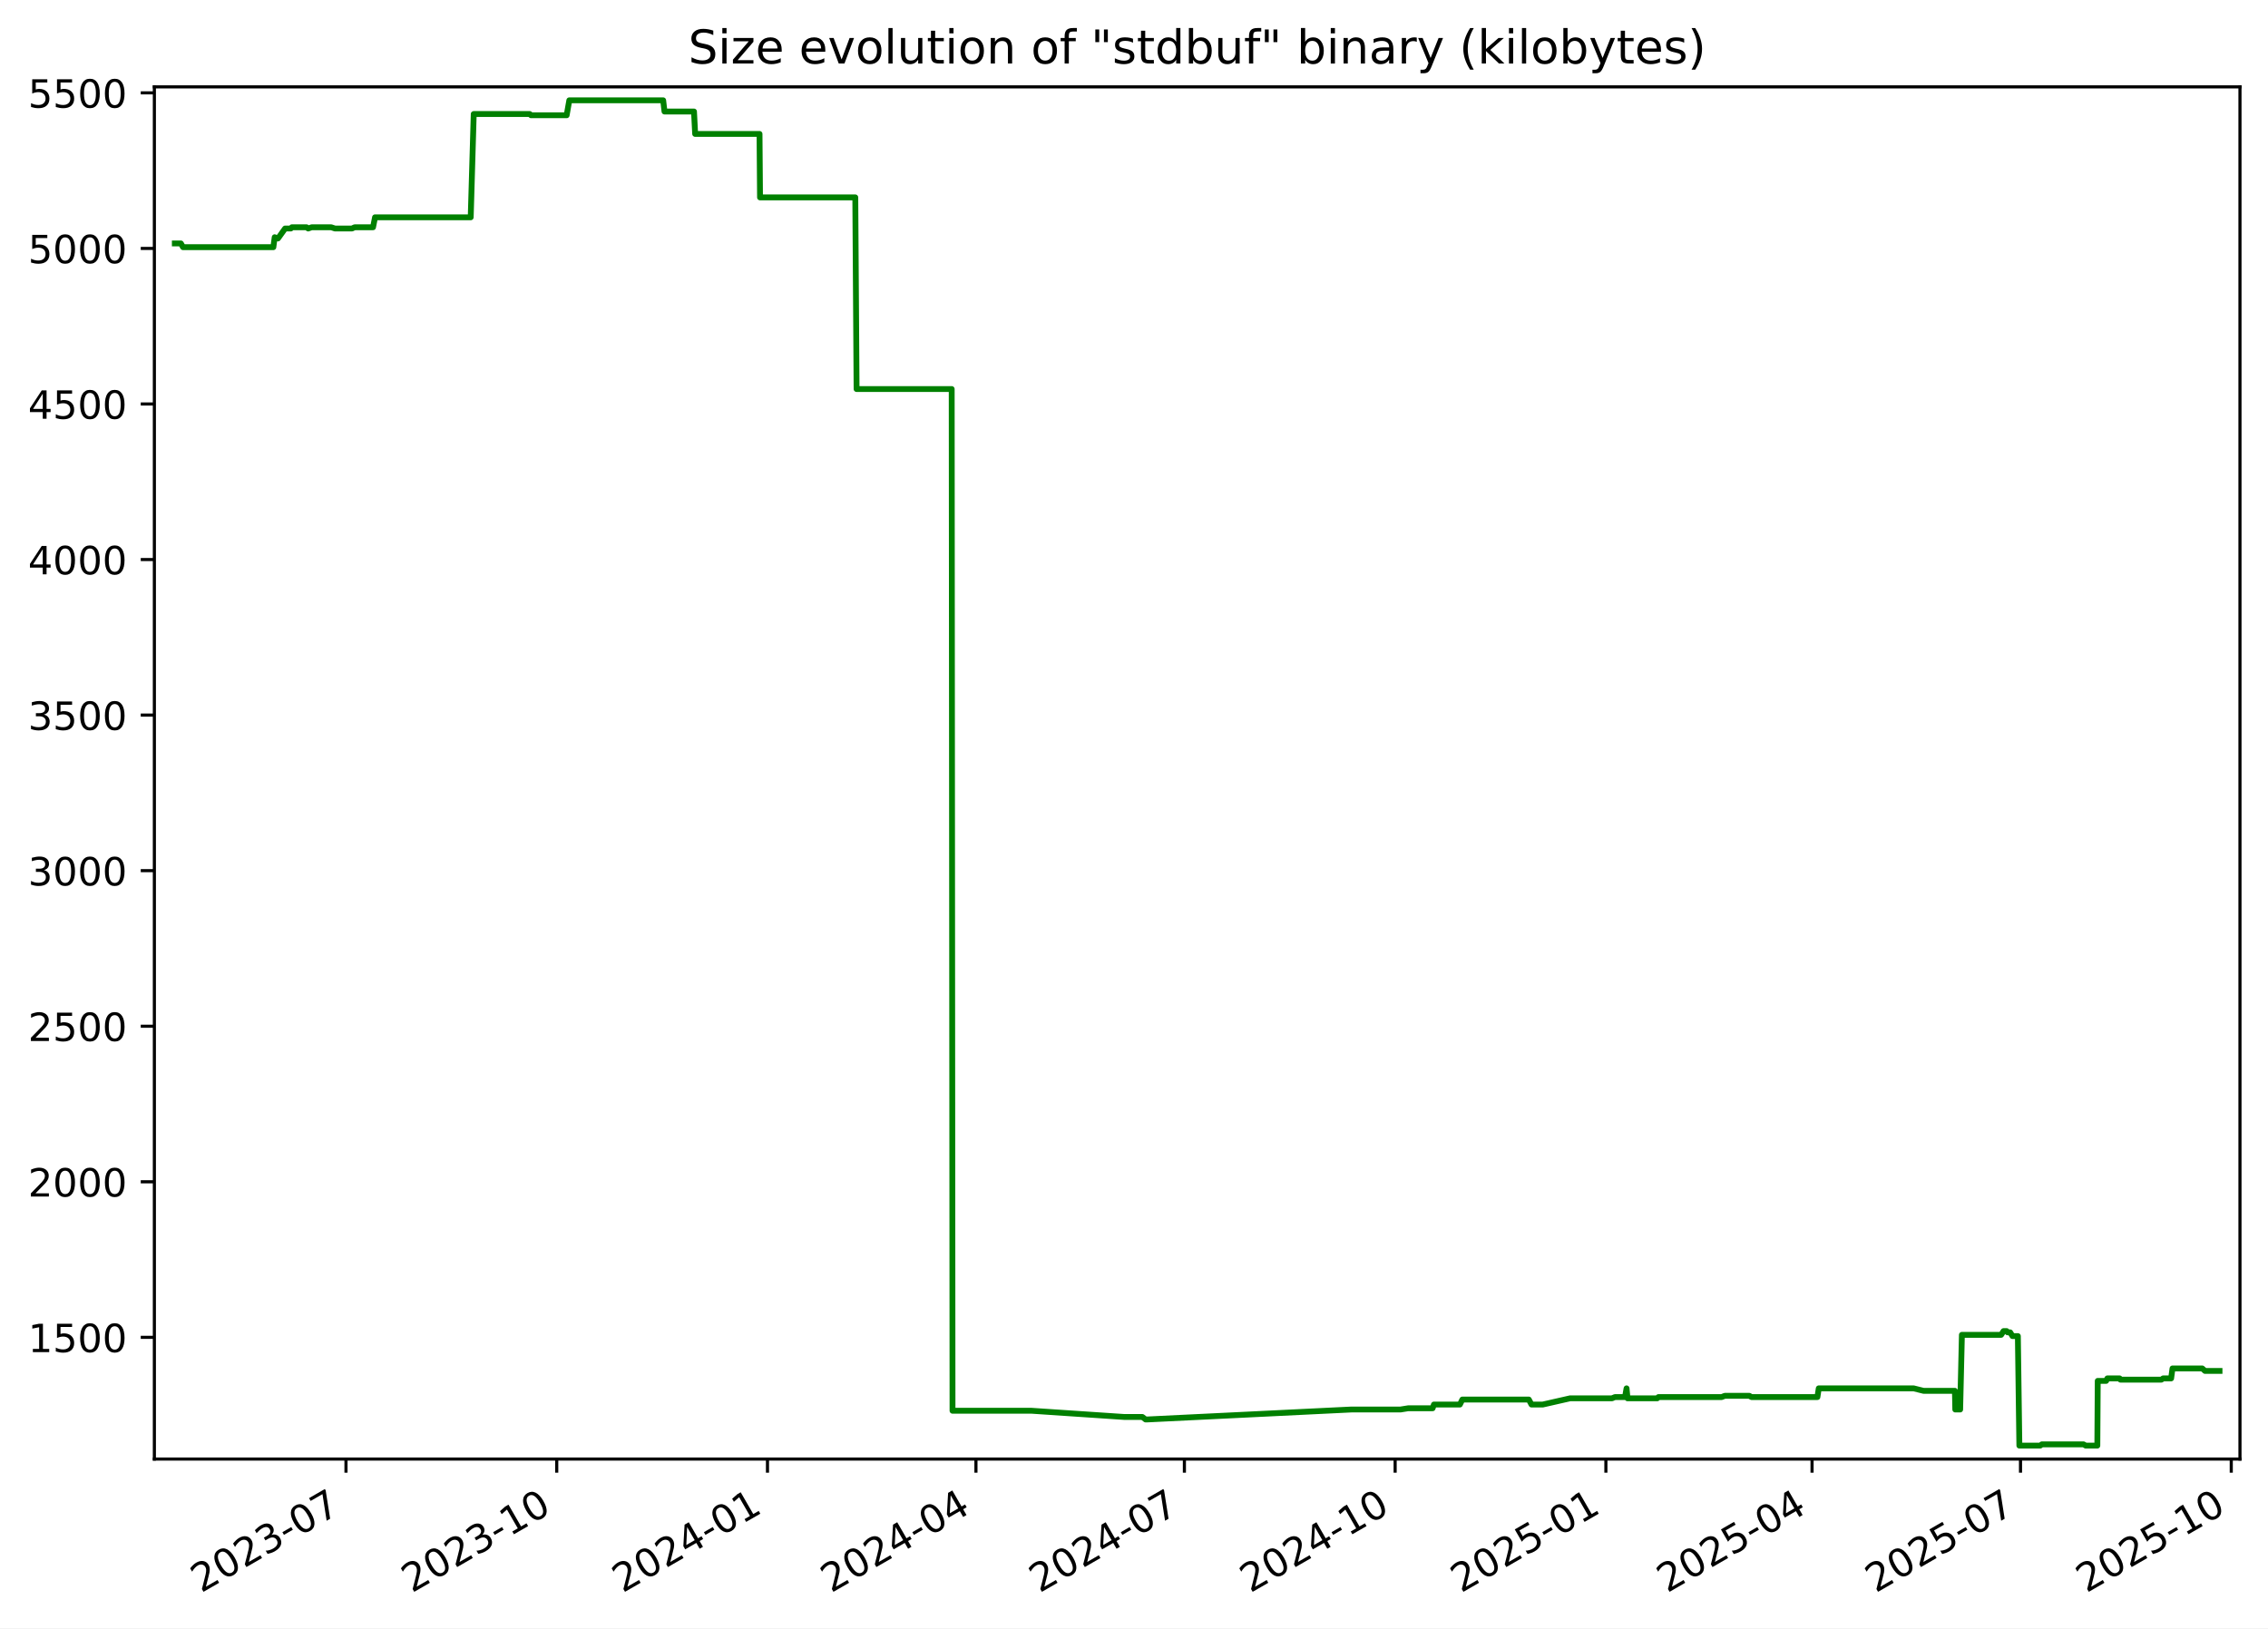
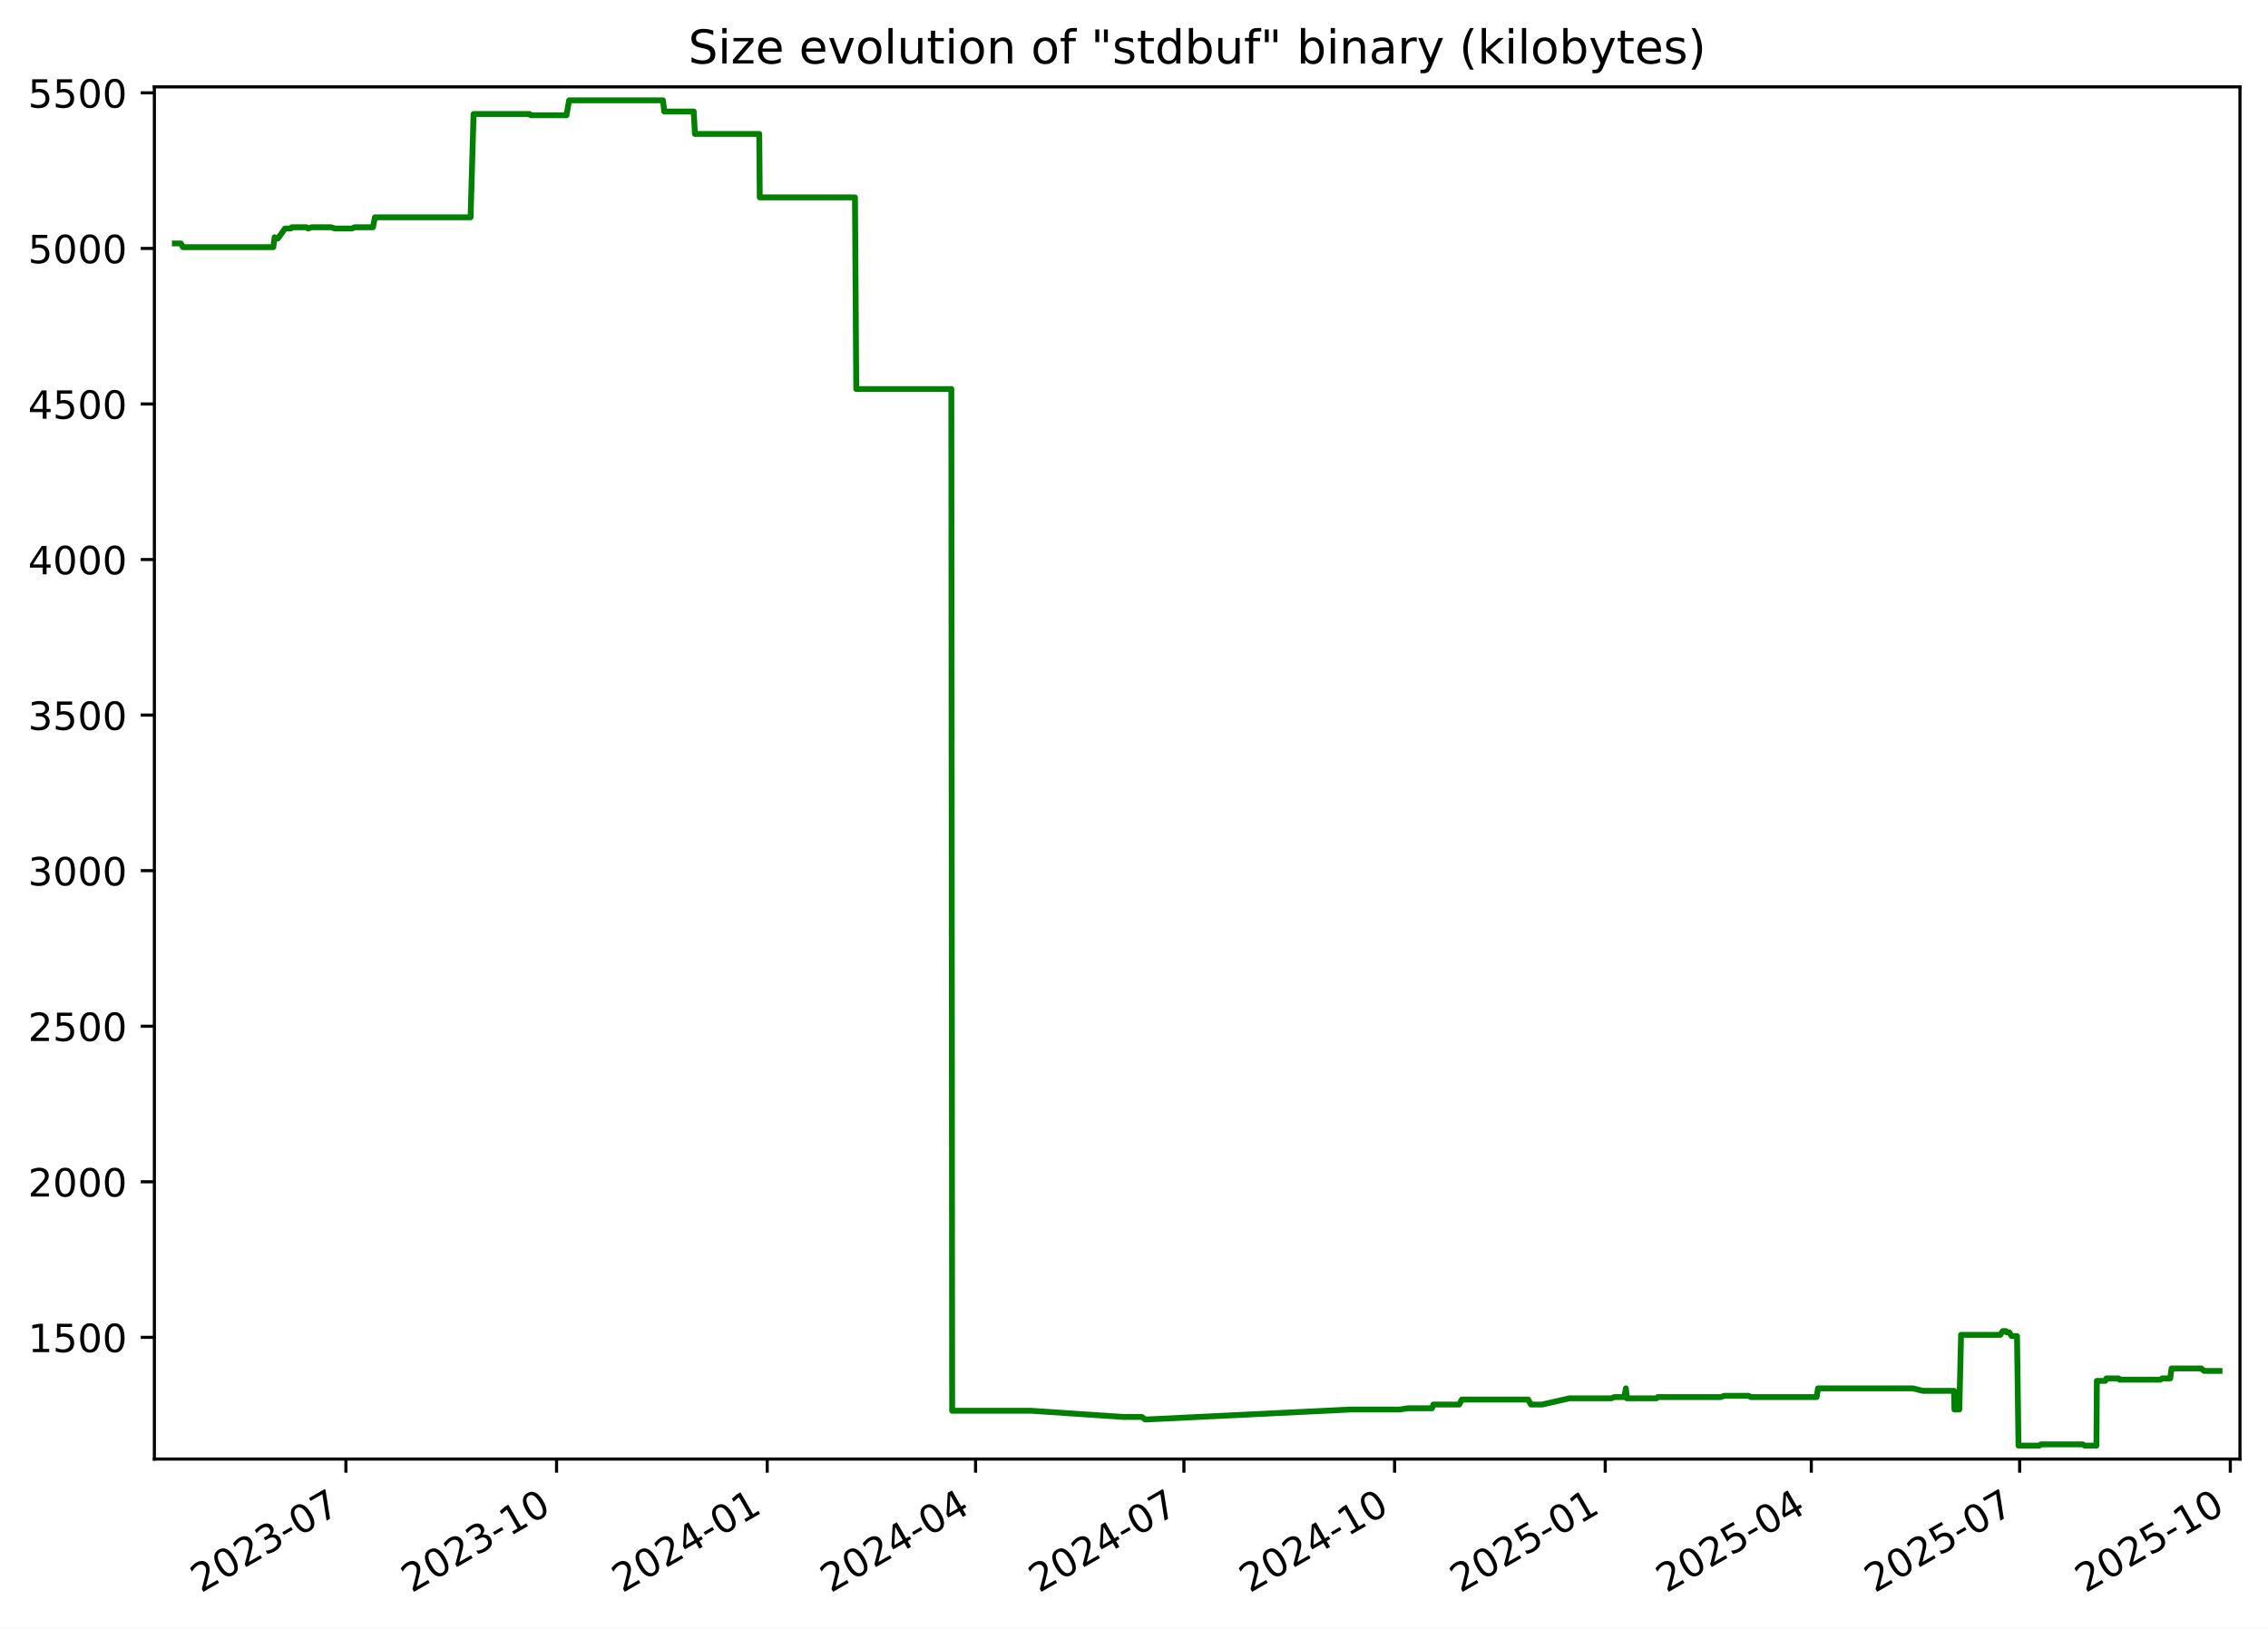
<svg xmlns="http://www.w3.org/2000/svg" xmlns:xlink="http://www.w3.org/1999/xlink" width="582.53pt" height="418.303pt" viewBox="0 0 582.53 418.303" version="1.1">
  <defs>
    <style type="text/css">*{stroke-linejoin: round; stroke-linecap: butt}</style>
  </defs>
  <g id="figure_1">
    <g id="patch_1">
      <path d="M -0 418.303  L 582.53 418.303  L 582.53 0  L -0 0  z " style="fill: #ffffff" />
    </g>
    <g id="axes_1">
      <g id="patch_2">
        <path d="M 39.65 374.83  L 575.33 374.83  L 575.33 22.318  L 39.65 22.318  z " style="fill: #ffffff" />
      </g>
      <g id="matplotlib.axis_1">
        <g id="xtick_1">
          <g id="line2d_1">
            <defs>
-               <path id="m9358e7d3a7" d="M 0 0  L 0 3.5  " style="stroke: #000000; stroke-width: 0.8" />
+               <path id="mc2e498aac9" d="M 0 0  L 0 3.5  " style="stroke: #000000; stroke-width: 0.8" />
            </defs>
            <g>
-               <use xlink:href="#m9358e7d3a7" x="88.865" y="374.83" style="stroke: #000000; stroke-width: 0.8" />
+               <use xlink:href="#mc2e498aac9" x="88.845" y="374.83" style="stroke: #000000; stroke-width: 0.8" />
            </g>
          </g>
          <g id="text_1">
-             <g transform="translate(51.64024 409.302) rotate(-30) scale(0.1 -0.1)">
+             <g transform="translate(51.61985 409.302) rotate(-30) scale(0.1 -0.1)">
              <defs>
                <path id="DejaVuSans-32" d="M 1228 531  L 3431 531  L 3431 0  L 469 0  L 469 531  Q 828 903 1448 1529  Q 2069 2156 2228 2338  Q 2531 2678 2651 2914  Q 2772 3150 2772 3378  Q 2772 3750 2511 3984  Q 2250 4219 1831 4219  Q 1534 4219 1204 4116  Q 875 4013 500 3803  L 500 4441  Q 881 4594 1212 4672  Q 1544 4750 1819 4750  Q 2544 4750 2975 4387  Q 3406 4025 3406 3419  Q 3406 3131 3298 2873  Q 3191 2616 2906 2266  Q 2828 2175 2409 1742  Q 1991 1309 1228 531  z " transform="scale(0.015625)" />
                <path id="DejaVuSans-30" d="M 2034 4250  Q 1547 4250 1301 3770  Q 1056 3291 1056 2328  Q 1056 1369 1301 889  Q 1547 409 2034 409  Q 2525 409 2770 889  Q 3016 1369 3016 2328  Q 3016 3291 2770 3770  Q 2525 4250 2034 4250  z M 2034 4750  Q 2819 4750 3233 4129  Q 3647 3509 3647 2328  Q 3647 1150 3233 529  Q 2819 -91 2034 -91  Q 1250 -91 836 529  Q 422 1150 422 2328  Q 422 3509 836 4129  Q 1250 4750 2034 4750  z " transform="scale(0.015625)" />
                <path id="DejaVuSans-33" d="M 2597 2516  Q 3050 2419 3304 2112  Q 3559 1806 3559 1356  Q 3559 666 3084 287  Q 2609 -91 1734 -91  Q 1441 -91 1130 -33  Q 819 25 488 141  L 488 750  Q 750 597 1062 519  Q 1375 441 1716 441  Q 2309 441 2620 675  Q 2931 909 2931 1356  Q 2931 1769 2642 2001  Q 2353 2234 1838 2234  L 1294 2234  L 1294 2753  L 1863 2753  Q 2328 2753 2575 2939  Q 2822 3125 2822 3475  Q 2822 3834 2567 4026  Q 2313 4219 1838 4219  Q 1578 4219 1281 4162  Q 984 4106 628 3988  L 628 4550  Q 988 4650 1302 4700  Q 1616 4750 1894 4750  Q 2613 4750 3031 4423  Q 3450 4097 3450 3541  Q 3450 3153 3228 2886  Q 3006 2619 2597 2516  z " transform="scale(0.015625)" />
                <path id="DejaVuSans-2d" d="M 313 2009  L 1997 2009  L 1997 1497  L 313 1497  L 313 2009  z " transform="scale(0.015625)" />
                <path id="DejaVuSans-37" d="M 525 4666  L 3525 4666  L 3525 4397  L 1831 0  L 1172 0  L 2766 4134  L 525 4134  L 525 4666  z " transform="scale(0.015625)" />
              </defs>
              <use xlink:href="#DejaVuSans-32" />
              <use xlink:href="#DejaVuSans-30" x="63.623" />
              <use xlink:href="#DejaVuSans-32" x="127.246" />
              <use xlink:href="#DejaVuSans-33" x="190.869" />
              <use xlink:href="#DejaVuSans-2d" x="254.492" />
              <use xlink:href="#DejaVuSans-30" x="290.576" />
              <use xlink:href="#DejaVuSans-37" x="354.199" />
            </g>
          </g>
        </g>
        <g id="xtick_2">
          <g id="line2d_2">
            <g>
-               <use xlink:href="#m9358e7d3a7" x="142.995" y="374.83" style="stroke: #000000; stroke-width: 0.8" />
+               <use xlink:href="#mc2e498aac9" x="142.95" y="374.83" style="stroke: #000000; stroke-width: 0.8" />
            </g>
          </g>
          <g id="text_2">
-             <g transform="translate(105.7702 409.302) rotate(-30) scale(0.1 -0.1)">
+             <g transform="translate(105.7247 409.302) rotate(-30) scale(0.1 -0.1)">
              <defs>
                <path id="DejaVuSans-31" d="M 794 531  L 1825 531  L 1825 4091  L 703 3866  L 703 4441  L 1819 4666  L 2450 4666  L 2450 531  L 3481 531  L 3481 0  L 794 0  L 794 531  z " transform="scale(0.015625)" />
              </defs>
              <use xlink:href="#DejaVuSans-32" />
              <use xlink:href="#DejaVuSans-30" x="63.623" />
              <use xlink:href="#DejaVuSans-32" x="127.246" />
              <use xlink:href="#DejaVuSans-33" x="190.869" />
              <use xlink:href="#DejaVuSans-2d" x="254.492" />
              <use xlink:href="#DejaVuSans-31" x="290.576" />
              <use xlink:href="#DejaVuSans-30" x="354.199" />
            </g>
          </g>
        </g>
        <g id="xtick_3">
          <g id="line2d_3">
            <g>
-               <use xlink:href="#m9358e7d3a7" x="197.125" y="374.83" style="stroke: #000000; stroke-width: 0.8" />
+               <use xlink:href="#mc2e498aac9" x="197.054" y="374.83" style="stroke: #000000; stroke-width: 0.8" />
            </g>
          </g>
          <g id="text_3">
-             <g transform="translate(159.9002 409.302) rotate(-30) scale(0.1 -0.1)">
+             <g transform="translate(159.8296 409.302) rotate(-30) scale(0.1 -0.1)">
              <defs>
                <path id="DejaVuSans-34" d="M 2419 4116  L 825 1625  L 2419 1625  L 2419 4116  z M 2253 4666  L 3047 4666  L 3047 1625  L 3713 1625  L 3713 1100  L 3047 1100  L 3047 0  L 2419 0  L 2419 1100  L 313 1100  L 313 1709  L 2253 4666  z " transform="scale(0.015625)" />
              </defs>
              <use xlink:href="#DejaVuSans-32" />
              <use xlink:href="#DejaVuSans-30" x="63.623" />
              <use xlink:href="#DejaVuSans-32" x="127.246" />
              <use xlink:href="#DejaVuSans-34" x="190.869" />
              <use xlink:href="#DejaVuSans-2d" x="254.492" />
              <use xlink:href="#DejaVuSans-30" x="290.576" />
              <use xlink:href="#DejaVuSans-31" x="354.199" />
            </g>
          </g>
        </g>
        <g id="xtick_4">
          <g id="line2d_4">
            <g>
-               <use xlink:href="#m9358e7d3a7" x="250.667" y="374.83" style="stroke: #000000; stroke-width: 0.8" />
+               <use xlink:href="#mc2e498aac9" x="250.571" y="374.83" style="stroke: #000000; stroke-width: 0.8" />
            </g>
          </g>
          <g id="text_4">
-             <g transform="translate(213.4418 409.302) rotate(-30) scale(0.1 -0.1)">
+             <g transform="translate(213.3464 409.302) rotate(-30) scale(0.1 -0.1)">
              <use xlink:href="#DejaVuSans-32" />
              <use xlink:href="#DejaVuSans-30" x="63.623" />
              <use xlink:href="#DejaVuSans-32" x="127.246" />
              <use xlink:href="#DejaVuSans-34" x="190.869" />
              <use xlink:href="#DejaVuSans-2d" x="254.492" />
              <use xlink:href="#DejaVuSans-30" x="290.576" />
              <use xlink:href="#DejaVuSans-34" x="354.199" />
            </g>
          </g>
        </g>
        <g id="xtick_5">
          <g id="line2d_5">
            <g>
-               <use xlink:href="#m9358e7d3a7" x="304.208" y="374.83" style="stroke: #000000; stroke-width: 0.8" />
+               <use xlink:href="#mc2e498aac9" x="304.088" y="374.83" style="stroke: #000000; stroke-width: 0.8" />
            </g>
          </g>
          <g id="text_5">
-             <g transform="translate(266.9834 409.302) rotate(-30) scale(0.1 -0.1)">
+             <g transform="translate(266.8631 409.302) rotate(-30) scale(0.1 -0.1)">
              <use xlink:href="#DejaVuSans-32" />
              <use xlink:href="#DejaVuSans-30" x="63.623" />
              <use xlink:href="#DejaVuSans-32" x="127.246" />
              <use xlink:href="#DejaVuSans-34" x="190.869" />
              <use xlink:href="#DejaVuSans-2d" x="254.492" />
              <use xlink:href="#DejaVuSans-30" x="290.576" />
              <use xlink:href="#DejaVuSans-37" x="354.199" />
            </g>
          </g>
        </g>
        <g id="xtick_6">
          <g id="line2d_6">
            <g>
-               <use xlink:href="#m9358e7d3a7" x="358.338" y="374.83" style="stroke: #000000; stroke-width: 0.8" />
+               <use xlink:href="#mc2e498aac9" x="358.193" y="374.83" style="stroke: #000000; stroke-width: 0.8" />
            </g>
          </g>
          <g id="text_6">
-             <g transform="translate(321.1134 409.302) rotate(-30) scale(0.1 -0.1)">
+             <g transform="translate(320.968 409.302) rotate(-30) scale(0.1 -0.1)">
              <use xlink:href="#DejaVuSans-32" />
              <use xlink:href="#DejaVuSans-30" x="63.623" />
              <use xlink:href="#DejaVuSans-32" x="127.246" />
              <use xlink:href="#DejaVuSans-34" x="190.869" />
              <use xlink:href="#DejaVuSans-2d" x="254.492" />
              <use xlink:href="#DejaVuSans-31" x="290.576" />
              <use xlink:href="#DejaVuSans-30" x="354.199" />
            </g>
          </g>
        </g>
        <g id="xtick_7">
          <g id="line2d_7">
            <g>
-               <use xlink:href="#m9358e7d3a7" x="412.468" y="374.83" style="stroke: #000000; stroke-width: 0.8" />
+               <use xlink:href="#mc2e498aac9" x="412.298" y="374.83" style="stroke: #000000; stroke-width: 0.8" />
            </g>
          </g>
          <g id="text_7">
-             <g transform="translate(375.2434 409.302) rotate(-30) scale(0.1 -0.1)">
+             <g transform="translate(375.0729 409.302) rotate(-30) scale(0.1 -0.1)">
              <defs>
                <path id="DejaVuSans-35" d="M 691 4666  L 3169 4666  L 3169 4134  L 1269 4134  L 1269 2991  Q 1406 3038 1543 3061  Q 1681 3084 1819 3084  Q 2600 3084 3056 2656  Q 3513 2228 3513 1497  Q 3513 744 3044 326  Q 2575 -91 1722 -91  Q 1428 -91 1123 -41  Q 819 9 494 109  L 494 744  Q 775 591 1075 516  Q 1375 441 1709 441  Q 2250 441 2565 725  Q 2881 1009 2881 1497  Q 2881 1984 2565 2268  Q 2250 2553 1709 2553  Q 1456 2553 1204 2497  Q 953 2441 691 2322  L 691 4666  z " transform="scale(0.015625)" />
              </defs>
              <use xlink:href="#DejaVuSans-32" />
              <use xlink:href="#DejaVuSans-30" x="63.623" />
              <use xlink:href="#DejaVuSans-32" x="127.246" />
              <use xlink:href="#DejaVuSans-35" x="190.869" />
              <use xlink:href="#DejaVuSans-2d" x="254.492" />
              <use xlink:href="#DejaVuSans-30" x="290.576" />
              <use xlink:href="#DejaVuSans-31" x="354.199" />
            </g>
          </g>
        </g>
        <g id="xtick_8">
          <g id="line2d_8">
            <g>
-               <use xlink:href="#m9358e7d3a7" x="465.421" y="374.83" style="stroke: #000000; stroke-width: 0.8" />
+               <use xlink:href="#mc2e498aac9" x="465.226" y="374.83" style="stroke: #000000; stroke-width: 0.8" />
            </g>
          </g>
          <g id="text_8">
-             <g transform="translate(428.1966 409.302) rotate(-30) scale(0.1 -0.1)">
+             <g transform="translate(428.0016 409.302) rotate(-30) scale(0.1 -0.1)">
              <use xlink:href="#DejaVuSans-32" />
              <use xlink:href="#DejaVuSans-30" x="63.623" />
              <use xlink:href="#DejaVuSans-32" x="127.246" />
              <use xlink:href="#DejaVuSans-35" x="190.869" />
              <use xlink:href="#DejaVuSans-2d" x="254.492" />
              <use xlink:href="#DejaVuSans-30" x="290.576" />
              <use xlink:href="#DejaVuSans-34" x="354.199" />
            </g>
          </g>
        </g>
        <g id="xtick_9">
          <g id="line2d_9">
            <g>
-               <use xlink:href="#m9358e7d3a7" x="518.963" y="374.83" style="stroke: #000000; stroke-width: 0.8" />
+               <use xlink:href="#mc2e498aac9" x="518.743" y="374.83" style="stroke: #000000; stroke-width: 0.8" />
            </g>
          </g>
          <g id="text_9">
-             <g transform="translate(481.7383 409.302) rotate(-30) scale(0.1 -0.1)">
+             <g transform="translate(481.5183 409.302) rotate(-30) scale(0.1 -0.1)">
              <use xlink:href="#DejaVuSans-32" />
              <use xlink:href="#DejaVuSans-30" x="63.623" />
              <use xlink:href="#DejaVuSans-32" x="127.246" />
              <use xlink:href="#DejaVuSans-35" x="190.869" />
              <use xlink:href="#DejaVuSans-2d" x="254.492" />
              <use xlink:href="#DejaVuSans-30" x="290.576" />
              <use xlink:href="#DejaVuSans-37" x="354.199" />
            </g>
          </g>
        </g>
        <g id="xtick_10">
          <g id="line2d_10">
            <g>
-               <use xlink:href="#m9358e7d3a7" x="573.093" y="374.83" style="stroke: #000000; stroke-width: 0.8" />
+               <use xlink:href="#mc2e498aac9" x="572.848" y="374.83" style="stroke: #000000; stroke-width: 0.8" />
            </g>
          </g>
          <g id="text_10">
-             <g transform="translate(535.8682 409.302) rotate(-30) scale(0.1 -0.1)">
+             <g transform="translate(535.6232 409.302) rotate(-30) scale(0.1 -0.1)">
              <use xlink:href="#DejaVuSans-32" />
              <use xlink:href="#DejaVuSans-30" x="63.623" />
              <use xlink:href="#DejaVuSans-32" x="127.246" />
              <use xlink:href="#DejaVuSans-35" x="190.869" />
              <use xlink:href="#DejaVuSans-2d" x="254.492" />
              <use xlink:href="#DejaVuSans-31" x="290.576" />
              <use xlink:href="#DejaVuSans-30" x="354.199" />
            </g>
          </g>
        </g>
      </g>
      <g id="matplotlib.axis_2">
        <g id="ytick_1">
          <g id="line2d_11">
            <defs>
-               <path id="m3b2f7bf62e" d="M 0 0  L -3.5 0  " style="stroke: #000000; stroke-width: 0.8" />
+               <path id="m7f0bd4ae3a" d="M 0 0  L -3.5 0  " style="stroke: #000000; stroke-width: 0.8" />
            </defs>
            <g>
-               <use xlink:href="#m3b2f7bf62e" x="39.65" y="343.56" style="stroke: #000000; stroke-width: 0.8" />
+               <use xlink:href="#m7f0bd4ae3a" x="39.65" y="343.56" style="stroke: #000000; stroke-width: 0.8" />
            </g>
          </g>
          <g id="text_11">
            <g transform="translate(7.2 347.3591) scale(0.1 -0.1)">
              <use xlink:href="#DejaVuSans-31" />
              <use xlink:href="#DejaVuSans-35" x="63.623" />
              <use xlink:href="#DejaVuSans-30" x="127.246" />
              <use xlink:href="#DejaVuSans-30" x="190.869" />
            </g>
          </g>
        </g>
        <g id="ytick_2">
          <g id="line2d_12">
            <g>
-               <use xlink:href="#m3b2f7bf62e" x="39.65" y="303.597" style="stroke: #000000; stroke-width: 0.8" />
+               <use xlink:href="#m7f0bd4ae3a" x="39.65" y="303.597" style="stroke: #000000; stroke-width: 0.8" />
            </g>
          </g>
          <g id="text_12">
            <g transform="translate(7.2 307.3961) scale(0.1 -0.1)">
              <use xlink:href="#DejaVuSans-32" />
              <use xlink:href="#DejaVuSans-30" x="63.623" />
              <use xlink:href="#DejaVuSans-30" x="127.246" />
              <use xlink:href="#DejaVuSans-30" x="190.869" />
            </g>
          </g>
        </g>
        <g id="ytick_3">
          <g id="line2d_13">
            <g>
-               <use xlink:href="#m3b2f7bf62e" x="39.65" y="263.634" style="stroke: #000000; stroke-width: 0.8" />
+               <use xlink:href="#m7f0bd4ae3a" x="39.65" y="263.634" style="stroke: #000000; stroke-width: 0.8" />
            </g>
          </g>
          <g id="text_13">
            <g transform="translate(7.2 267.4331) scale(0.1 -0.1)">
              <use xlink:href="#DejaVuSans-32" />
              <use xlink:href="#DejaVuSans-35" x="63.623" />
              <use xlink:href="#DejaVuSans-30" x="127.246" />
              <use xlink:href="#DejaVuSans-30" x="190.869" />
            </g>
          </g>
        </g>
        <g id="ytick_4">
          <g id="line2d_14">
            <g>
-               <use xlink:href="#m3b2f7bf62e" x="39.65" y="223.671" style="stroke: #000000; stroke-width: 0.8" />
+               <use xlink:href="#m7f0bd4ae3a" x="39.65" y="223.671" style="stroke: #000000; stroke-width: 0.8" />
            </g>
          </g>
          <g id="text_14">
            <g transform="translate(7.2 227.4701) scale(0.1 -0.1)">
              <use xlink:href="#DejaVuSans-33" />
              <use xlink:href="#DejaVuSans-30" x="63.623" />
              <use xlink:href="#DejaVuSans-30" x="127.246" />
              <use xlink:href="#DejaVuSans-30" x="190.869" />
            </g>
          </g>
        </g>
        <g id="ytick_5">
          <g id="line2d_15">
            <g>
-               <use xlink:href="#m3b2f7bf62e" x="39.65" y="183.708" style="stroke: #000000; stroke-width: 0.8" />
+               <use xlink:href="#m7f0bd4ae3a" x="39.65" y="183.708" style="stroke: #000000; stroke-width: 0.8" />
            </g>
          </g>
          <g id="text_15">
            <g transform="translate(7.2 187.5071) scale(0.1 -0.1)">
              <use xlink:href="#DejaVuSans-33" />
              <use xlink:href="#DejaVuSans-35" x="63.623" />
              <use xlink:href="#DejaVuSans-30" x="127.246" />
              <use xlink:href="#DejaVuSans-30" x="190.869" />
            </g>
          </g>
        </g>
        <g id="ytick_6">
          <g id="line2d_16">
            <g>
-               <use xlink:href="#m3b2f7bf62e" x="39.65" y="143.745" style="stroke: #000000; stroke-width: 0.8" />
+               <use xlink:href="#m7f0bd4ae3a" x="39.65" y="143.745" style="stroke: #000000; stroke-width: 0.8" />
            </g>
          </g>
          <g id="text_16">
            <g transform="translate(7.2 147.5441) scale(0.1 -0.1)">
              <use xlink:href="#DejaVuSans-34" />
              <use xlink:href="#DejaVuSans-30" x="63.623" />
              <use xlink:href="#DejaVuSans-30" x="127.246" />
              <use xlink:href="#DejaVuSans-30" x="190.869" />
            </g>
          </g>
        </g>
        <g id="ytick_7">
          <g id="line2d_17">
            <g>
-               <use xlink:href="#m3b2f7bf62e" x="39.65" y="103.782" style="stroke: #000000; stroke-width: 0.8" />
+               <use xlink:href="#m7f0bd4ae3a" x="39.65" y="103.782" style="stroke: #000000; stroke-width: 0.8" />
            </g>
          </g>
          <g id="text_17">
            <g transform="translate(7.2 107.5811) scale(0.1 -0.1)">
              <use xlink:href="#DejaVuSans-34" />
              <use xlink:href="#DejaVuSans-35" x="63.623" />
              <use xlink:href="#DejaVuSans-30" x="127.246" />
              <use xlink:href="#DejaVuSans-30" x="190.869" />
            </g>
          </g>
        </g>
        <g id="ytick_8">
          <g id="line2d_18">
            <g>
-               <use xlink:href="#m3b2f7bf62e" x="39.65" y="63.819" style="stroke: #000000; stroke-width: 0.8" />
+               <use xlink:href="#m7f0bd4ae3a" x="39.65" y="63.819" style="stroke: #000000; stroke-width: 0.8" />
            </g>
          </g>
          <g id="text_18">
            <g transform="translate(7.2 67.61812) scale(0.1 -0.1)">
              <use xlink:href="#DejaVuSans-35" />
              <use xlink:href="#DejaVuSans-30" x="63.623" />
              <use xlink:href="#DejaVuSans-30" x="127.246" />
              <use xlink:href="#DejaVuSans-30" x="190.869" />
            </g>
          </g>
        </g>
        <g id="ytick_9">
          <g id="line2d_19">
            <g>
-               <use xlink:href="#m3b2f7bf62e" x="39.65" y="23.856" style="stroke: #000000; stroke-width: 0.8" />
+               <use xlink:href="#m7f0bd4ae3a" x="39.65" y="23.856" style="stroke: #000000; stroke-width: 0.8" />
            </g>
          </g>
          <g id="text_19">
            <g transform="translate(7.2 27.65512) scale(0.1 -0.1)">
              <use xlink:href="#DejaVuSans-35" />
              <use xlink:href="#DejaVuSans-35" x="63.623" />
              <use xlink:href="#DejaVuSans-30" x="127.246" />
              <use xlink:href="#DejaVuSans-30" x="190.869" />
            </g>
          </g>
        </g>
      </g>
      <g id="line2d_20">
-         <path d="M 44.902 62.54  L 46.459 62.54  L 47.004 63.499  L 70.21 63.499  L 70.554 60.942  L 71.186 61.261  L 71.395 61.261  L 73.229 58.704  L 74.697 58.704  L 74.972 58.384  L 78.735 58.384  L 79.159 58.704  L 80.065 58.384  L 85.066 58.384  L 86.042 58.704  L 90.407 58.704  L 91.09 58.384  L 95.813 58.384  L 96.326 55.826  L 120.901 55.826  L 121.676 29.291  L 136.061 29.291  L 136.392 29.611  L 145.543 29.611  L 146.225 25.774  L 170.336 25.774  L 170.672 28.651  L 178.252 28.651  L 178.549 34.406  L 195.083 34.406  L 195.21 50.711  L 219.68 50.711  L 220.011 99.945  L 244.441 99.945  L 244.65 362.422  L 264.953 362.422  L 288.8 364.021  L 293.415 364.021  L 294.244 364.66  L 294.602 364.66  L 347.056 362.103  L 359.694 362.103  L 361.693 361.783  L 367.962 361.783  L 368.304 360.824  L 374.965 360.824  L 375.601 359.545  L 392.671 359.545  L 393.361 360.824  L 396.258 360.824  L 403.289 359.225  L 414.032 359.225  L 414.805 358.906  L 417.384 358.906  L 417.777 356.668  L 418.023 359.225  L 425.659 359.225  L 425.974 358.906  L 442.197 358.906  L 443.014 358.586  L 449.322 358.586  L 449.876 358.906  L 466.798 358.906  L 467.144 356.668  L 491.5 356.668  L 494.071 357.307  L 502.12 357.307  L 502.211 362.103  L 503.46 362.103  L 503.907 342.92  L 513.986 342.92  L 514.607 341.961  L 515.417 341.961  L 515.644 342.281  L 516.299 342.281  L 516.9 343.24  L 518.285 343.24  L 518.667 371.374  L 524.03 371.374  L 524.435 371.054  L 535.151 371.054  L 535.707 371.374  L 538.695 371.374  L 538.8 354.75  L 540.955 354.75  L 541.265 354.11  L 544.422 354.11  L 544.623 354.43  L 555.15 354.43  L 555.595 354.11  L 557.65 354.11  L 558 351.552  L 565.635 351.552  L 566.365 352.192  L 570.078 352.192  L 570.078 352.192  " clip-path="url(#p5e1235bac9)" style="fill: none; stroke: #008000; stroke-width: 1.5; stroke-linecap: square" />
+         <path d="M 44.902 62.54  L 46.459 62.54  L 47.003 63.499  L 70.198 63.499  L 70.542 60.942  L 71.174 61.261  L 71.382 61.261  L 73.216 58.704  L 74.683 58.704  L 74.958 58.384  L 78.719 58.384  L 79.143 58.704  L 80.048 58.384  L 85.047 58.384  L 86.023 58.704  L 90.386 58.704  L 91.068 58.384  L 95.79 58.384  L 96.302 55.826  L 120.866 55.826  L 121.64 29.291  L 136.019 29.291  L 136.349 29.611  L 145.496 29.611  L 146.178 25.774  L 170.278 25.774  L 170.614 28.651  L 178.19 28.651  L 178.487 34.406  L 195.014 34.406  L 195.14 50.711  L 219.599 50.711  L 219.93 99.945  L 244.349 99.945  L 244.558 362.422  L 264.851 362.422  L 288.687 364.021  L 293.3 364.021  L 294.128 364.66  L 294.486 364.66  L 346.916 362.103  L 359.548 362.103  L 361.546 361.783  L 367.812 361.783  L 368.154 360.824  L 374.812 360.824  L 375.447 359.545  L 392.509 359.545  L 393.2 360.824  L 396.095 360.824  L 403.122 359.225  L 413.861 359.225  L 414.634 358.906  L 417.212 358.906  L 417.604 356.668  L 417.85 359.225  L 425.482 359.225  L 425.797 358.906  L 442.013 358.906  L 442.829 358.586  L 449.135 358.586  L 449.688 358.906  L 466.602 358.906  L 466.948 356.668  L 491.293 356.668  L 493.862 357.307  L 501.907 357.307  L 501.999 362.103  L 503.247 362.103  L 503.694 342.92  L 513.768 342.92  L 514.39 341.961  L 515.199 341.961  L 515.426 342.281  L 516.08 342.281  L 516.681 343.24  L 518.065 343.24  L 518.447 371.374  L 523.808 371.374  L 524.212 371.054  L 534.924 371.054  L 535.479 371.374  L 538.466 371.374  L 538.571 354.75  L 540.725 354.75  L 541.035 354.11  L 544.19 354.11  L 544.391 354.43  L 554.913 354.43  L 555.358 354.11  L 557.412 354.11  L 557.761 351.552  L 565.393 351.552  L 566.123 352.192  L 570.078 352.192  L 570.078 352.192  " clip-path="url(#pb4ed063866)" style="fill: none; stroke: #008000; stroke-width: 1.5; stroke-linecap: square" />
      </g>
      <g id="patch_3">
        <path d="M 39.65 374.83  L 39.65 22.318  " style="fill: none; stroke: #000000; stroke-width: 0.8; stroke-linejoin: miter; stroke-linecap: square" />
      </g>
      <g id="patch_4">
        <path d="M 575.33 374.83  L 575.33 22.318  " style="fill: none; stroke: #000000; stroke-width: 0.8; stroke-linejoin: miter; stroke-linecap: square" />
      </g>
      <g id="patch_5">
        <path d="M 39.65 374.83  L 575.33 374.83  " style="fill: none; stroke: #000000; stroke-width: 0.8; stroke-linejoin: miter; stroke-linecap: square" />
      </g>
      <g id="patch_6">
        <path d="M 39.65 22.318  L 575.33 22.318  " style="fill: none; stroke: #000000; stroke-width: 0.8; stroke-linejoin: miter; stroke-linecap: square" />
      </g>
      <g id="text_20">
        <g transform="translate(176.7837 16.31812) scale(0.12 -0.12)">
          <defs>
            <path id="DejaVuSans-53" d="M 3425 4513  L 3425 3897  Q 3066 4069 2747 4153  Q 2428 4238 2131 4238  Q 1616 4238 1336 4038  Q 1056 3838 1056 3469  Q 1056 3159 1242 3001  Q 1428 2844 1947 2747  L 2328 2669  Q 3034 2534 3370 2195  Q 3706 1856 3706 1288  Q 3706 609 3251 259  Q 2797 -91 1919 -91  Q 1588 -91 1214 -16  Q 841 59 441 206  L 441 856  Q 825 641 1194 531  Q 1563 422 1919 422  Q 2459 422 2753 634  Q 3047 847 3047 1241  Q 3047 1584 2836 1778  Q 2625 1972 2144 2069  L 1759 2144  Q 1053 2284 737 2584  Q 422 2884 422 3419  Q 422 4038 858 4394  Q 1294 4750 2059 4750  Q 2388 4750 2728 4690  Q 3069 4631 3425 4513  z " transform="scale(0.015625)" />
            <path id="DejaVuSans-69" d="M 603 3500  L 1178 3500  L 1178 0  L 603 0  L 603 3500  z M 603 4863  L 1178 4863  L 1178 4134  L 603 4134  L 603 4863  z " transform="scale(0.015625)" />
            <path id="DejaVuSans-7a" d="M 353 3500  L 3084 3500  L 3084 2975  L 922 459  L 3084 459  L 3084 0  L 275 0  L 275 525  L 2438 3041  L 353 3041  L 353 3500  z " transform="scale(0.015625)" />
            <path id="DejaVuSans-65" d="M 3597 1894  L 3597 1613  L 953 1613  Q 991 1019 1311 708  Q 1631 397 2203 397  Q 2534 397 2845 478  Q 3156 559 3463 722  L 3463 178  Q 3153 47 2828 -22  Q 2503 -91 2169 -91  Q 1331 -91 842 396  Q 353 884 353 1716  Q 353 2575 817 3079  Q 1281 3584 2069 3584  Q 2775 3584 3186 3129  Q 3597 2675 3597 1894  z M 3022 2063  Q 3016 2534 2758 2815  Q 2500 3097 2075 3097  Q 1594 3097 1305 2825  Q 1016 2553 972 2059  L 3022 2063  z " transform="scale(0.015625)" />
            <path id="DejaVuSans-20" transform="scale(0.015625)" />
            <path id="DejaVuSans-76" d="M 191 3500  L 800 3500  L 1894 563  L 2988 3500  L 3597 3500  L 2284 0  L 1503 0  L 191 3500  z " transform="scale(0.015625)" />
            <path id="DejaVuSans-6f" d="M 1959 3097  Q 1497 3097 1228 2736  Q 959 2375 959 1747  Q 959 1119 1226 758  Q 1494 397 1959 397  Q 2419 397 2687 759  Q 2956 1122 2956 1747  Q 2956 2369 2687 2733  Q 2419 3097 1959 3097  z M 1959 3584  Q 2709 3584 3137 3096  Q 3566 2609 3566 1747  Q 3566 888 3137 398  Q 2709 -91 1959 -91  Q 1206 -91 779 398  Q 353 888 353 1747  Q 353 2609 779 3096  Q 1206 3584 1959 3584  z " transform="scale(0.015625)" />
            <path id="DejaVuSans-6c" d="M 603 4863  L 1178 4863  L 1178 0  L 603 0  L 603 4863  z " transform="scale(0.015625)" />
            <path id="DejaVuSans-75" d="M 544 1381  L 544 3500  L 1119 3500  L 1119 1403  Q 1119 906 1312 657  Q 1506 409 1894 409  Q 2359 409 2629 706  Q 2900 1003 2900 1516  L 2900 3500  L 3475 3500  L 3475 0  L 2900 0  L 2900 538  Q 2691 219 2414 64  Q 2138 -91 1772 -91  Q 1169 -91 856 284  Q 544 659 544 1381  z M 1991 3584  L 1991 3584  z " transform="scale(0.015625)" />
            <path id="DejaVuSans-74" d="M 1172 4494  L 1172 3500  L 2356 3500  L 2356 3053  L 1172 3053  L 1172 1153  Q 1172 725 1289 603  Q 1406 481 1766 481  L 2356 481  L 2356 0  L 1766 0  Q 1100 0 847 248  Q 594 497 594 1153  L 594 3053  L 172 3053  L 172 3500  L 594 3500  L 594 4494  L 1172 4494  z " transform="scale(0.015625)" />
            <path id="DejaVuSans-6e" d="M 3513 2113  L 3513 0  L 2938 0  L 2938 2094  Q 2938 2591 2744 2837  Q 2550 3084 2163 3084  Q 1697 3084 1428 2787  Q 1159 2491 1159 1978  L 1159 0  L 581 0  L 581 3500  L 1159 3500  L 1159 2956  Q 1366 3272 1645 3428  Q 1925 3584 2291 3584  Q 2894 3584 3203 3211  Q 3513 2838 3513 2113  z " transform="scale(0.015625)" />
            <path id="DejaVuSans-66" d="M 2375 4863  L 2375 4384  L 1825 4384  Q 1516 4384 1395 4259  Q 1275 4134 1275 3809  L 1275 3500  L 2222 3500  L 2222 3053  L 1275 3053  L 1275 0  L 697 0  L 697 3053  L 147 3053  L 147 3500  L 697 3500  L 697 3744  Q 697 4328 969 4595  Q 1241 4863 1831 4863  L 2375 4863  z " transform="scale(0.015625)" />
            <path id="DejaVuSans-22" d="M 1147 4666  L 1147 2931  L 616 2931  L 616 4666  L 1147 4666  z M 2328 4666  L 2328 2931  L 1797 2931  L 1797 4666  L 2328 4666  z " transform="scale(0.015625)" />
            <path id="DejaVuSans-73" d="M 2834 3397  L 2834 2853  Q 2591 2978 2328 3040  Q 2066 3103 1784 3103  Q 1356 3103 1142 2972  Q 928 2841 928 2578  Q 928 2378 1081 2264  Q 1234 2150 1697 2047  L 1894 2003  Q 2506 1872 2764 1633  Q 3022 1394 3022 966  Q 3022 478 2636 193  Q 2250 -91 1575 -91  Q 1294 -91 989 -36  Q 684 19 347 128  L 347 722  Q 666 556 975 473  Q 1284 391 1588 391  Q 1994 391 2212 530  Q 2431 669 2431 922  Q 2431 1156 2273 1281  Q 2116 1406 1581 1522  L 1381 1569  Q 847 1681 609 1914  Q 372 2147 372 2553  Q 372 3047 722 3315  Q 1072 3584 1716 3584  Q 2034 3584 2315 3537  Q 2597 3491 2834 3397  z " transform="scale(0.015625)" />
            <path id="DejaVuSans-64" d="M 2906 2969  L 2906 4863  L 3481 4863  L 3481 0  L 2906 0  L 2906 525  Q 2725 213 2448 61  Q 2172 -91 1784 -91  Q 1150 -91 751 415  Q 353 922 353 1747  Q 353 2572 751 3078  Q 1150 3584 1784 3584  Q 2172 3584 2448 3432  Q 2725 3281 2906 2969  z M 947 1747  Q 947 1113 1208 752  Q 1469 391 1925 391  Q 2381 391 2643 752  Q 2906 1113 2906 1747  Q 2906 2381 2643 2742  Q 2381 3103 1925 3103  Q 1469 3103 1208 2742  Q 947 2381 947 1747  z " transform="scale(0.015625)" />
            <path id="DejaVuSans-62" d="M 3116 1747  Q 3116 2381 2855 2742  Q 2594 3103 2138 3103  Q 1681 3103 1420 2742  Q 1159 2381 1159 1747  Q 1159 1113 1420 752  Q 1681 391 2138 391  Q 2594 391 2855 752  Q 3116 1113 3116 1747  z M 1159 2969  Q 1341 3281 1617 3432  Q 1894 3584 2278 3584  Q 2916 3584 3314 3078  Q 3713 2572 3713 1747  Q 3713 922 3314 415  Q 2916 -91 2278 -91  Q 1894 -91 1617 61  Q 1341 213 1159 525  L 1159 0  L 581 0  L 581 4863  L 1159 4863  L 1159 2969  z " transform="scale(0.015625)" />
            <path id="DejaVuSans-61" d="M 2194 1759  Q 1497 1759 1228 1600  Q 959 1441 959 1056  Q 959 750 1161 570  Q 1363 391 1709 391  Q 2188 391 2477 730  Q 2766 1069 2766 1631  L 2766 1759  L 2194 1759  z M 3341 1997  L 3341 0  L 2766 0  L 2766 531  Q 2569 213 2275 61  Q 1981 -91 1556 -91  Q 1019 -91 701 211  Q 384 513 384 1019  Q 384 1609 779 1909  Q 1175 2209 1959 2209  L 2766 2209  L 2766 2266  Q 2766 2663 2505 2880  Q 2244 3097 1772 3097  Q 1472 3097 1187 3025  Q 903 2953 641 2809  L 641 3341  Q 956 3463 1253 3523  Q 1550 3584 1831 3584  Q 2591 3584 2966 3190  Q 3341 2797 3341 1997  z " transform="scale(0.015625)" />
            <path id="DejaVuSans-72" d="M 2631 2963  Q 2534 3019 2420 3045  Q 2306 3072 2169 3072  Q 1681 3072 1420 2755  Q 1159 2438 1159 1844  L 1159 0  L 581 0  L 581 3500  L 1159 3500  L 1159 2956  Q 1341 3275 1631 3429  Q 1922 3584 2338 3584  Q 2397 3584 2469 3576  Q 2541 3569 2628 3553  L 2631 2963  z " transform="scale(0.015625)" />
            <path id="DejaVuSans-79" d="M 2059 -325  Q 1816 -950 1584 -1140  Q 1353 -1331 966 -1331  L 506 -1331  L 506 -850  L 844 -850  Q 1081 -850 1212 -737  Q 1344 -625 1503 -206  L 1606 56  L 191 3500  L 800 3500  L 1894 763  L 2988 3500  L 3597 3500  L 2059 -325  z " transform="scale(0.015625)" />
            <path id="DejaVuSans-28" d="M 1984 4856  Q 1566 4138 1362 3434  Q 1159 2731 1159 2009  Q 1159 1288 1364 580  Q 1569 -128 1984 -844  L 1484 -844  Q 1016 -109 783 600  Q 550 1309 550 2009  Q 550 2706 781 3412  Q 1013 4119 1484 4856  L 1984 4856  z " transform="scale(0.015625)" />
            <path id="DejaVuSans-6b" d="M 581 4863  L 1159 4863  L 1159 1991  L 2875 3500  L 3609 3500  L 1753 1863  L 3688 0  L 2938 0  L 1159 1709  L 1159 0  L 581 0  L 581 4863  z " transform="scale(0.015625)" />
            <path id="DejaVuSans-29" d="M 513 4856  L 1013 4856  Q 1481 4119 1714 3412  Q 1947 2706 1947 2009  Q 1947 1309 1714 600  Q 1481 -109 1013 -844  L 513 -844  Q 928 -128 1133 580  Q 1338 1288 1338 2009  Q 1338 2731 1133 3434  Q 928 4138 513 4856  z " transform="scale(0.015625)" />
          </defs>
          <use xlink:href="#DejaVuSans-53" />
          <use xlink:href="#DejaVuSans-69" x="63.477" />
          <use xlink:href="#DejaVuSans-7a" x="91.26" />
          <use xlink:href="#DejaVuSans-65" x="143.75" />
          <use xlink:href="#DejaVuSans-20" x="205.273" />
          <use xlink:href="#DejaVuSans-65" x="237.061" />
          <use xlink:href="#DejaVuSans-76" x="298.584" />
          <use xlink:href="#DejaVuSans-6f" x="357.764" />
          <use xlink:href="#DejaVuSans-6c" x="418.945" />
          <use xlink:href="#DejaVuSans-75" x="446.729" />
          <use xlink:href="#DejaVuSans-74" x="510.107" />
          <use xlink:href="#DejaVuSans-69" x="549.316" />
          <use xlink:href="#DejaVuSans-6f" x="577.1" />
          <use xlink:href="#DejaVuSans-6e" x="638.281" />
          <use xlink:href="#DejaVuSans-20" x="701.66" />
          <use xlink:href="#DejaVuSans-6f" x="733.447" />
          <use xlink:href="#DejaVuSans-66" x="794.629" />
          <use xlink:href="#DejaVuSans-20" x="829.834" />
          <use xlink:href="#DejaVuSans-22" x="861.621" />
          <use xlink:href="#DejaVuSans-73" x="907.617" />
          <use xlink:href="#DejaVuSans-74" x="959.717" />
          <use xlink:href="#DejaVuSans-64" x="998.926" />
          <use xlink:href="#DejaVuSans-62" x="1062.402" />
          <use xlink:href="#DejaVuSans-75" x="1125.879" />
          <use xlink:href="#DejaVuSans-66" x="1189.258" />
          <use xlink:href="#DejaVuSans-22" x="1224.463" />
          <use xlink:href="#DejaVuSans-20" x="1270.459" />
          <use xlink:href="#DejaVuSans-62" x="1302.246" />
          <use xlink:href="#DejaVuSans-69" x="1365.723" />
          <use xlink:href="#DejaVuSans-6e" x="1393.506" />
          <use xlink:href="#DejaVuSans-61" x="1456.885" />
          <use xlink:href="#DejaVuSans-72" x="1518.164" />
          <use xlink:href="#DejaVuSans-79" x="1559.277" />
          <use xlink:href="#DejaVuSans-20" x="1618.457" />
          <use xlink:href="#DejaVuSans-28" x="1650.244" />
          <use xlink:href="#DejaVuSans-6b" x="1689.258" />
          <use xlink:href="#DejaVuSans-69" x="1747.168" />
          <use xlink:href="#DejaVuSans-6c" x="1774.951" />
          <use xlink:href="#DejaVuSans-6f" x="1802.734" />
          <use xlink:href="#DejaVuSans-62" x="1863.916" />
          <use xlink:href="#DejaVuSans-79" x="1927.393" />
          <use xlink:href="#DejaVuSans-74" x="1986.572" />
          <use xlink:href="#DejaVuSans-65" x="2025.781" />
          <use xlink:href="#DejaVuSans-73" x="2087.305" />
          <use xlink:href="#DejaVuSans-29" x="2139.404" />
        </g>
      </g>
    </g>
  </g>
  <defs>
-     <clipPath id="p5e1235bac9">
+     <clipPath id="pb4ed063866">
      <rect x="39.65" y="22.318" width="535.68" height="352.512" />
    </clipPath>
  </defs>
</svg>
